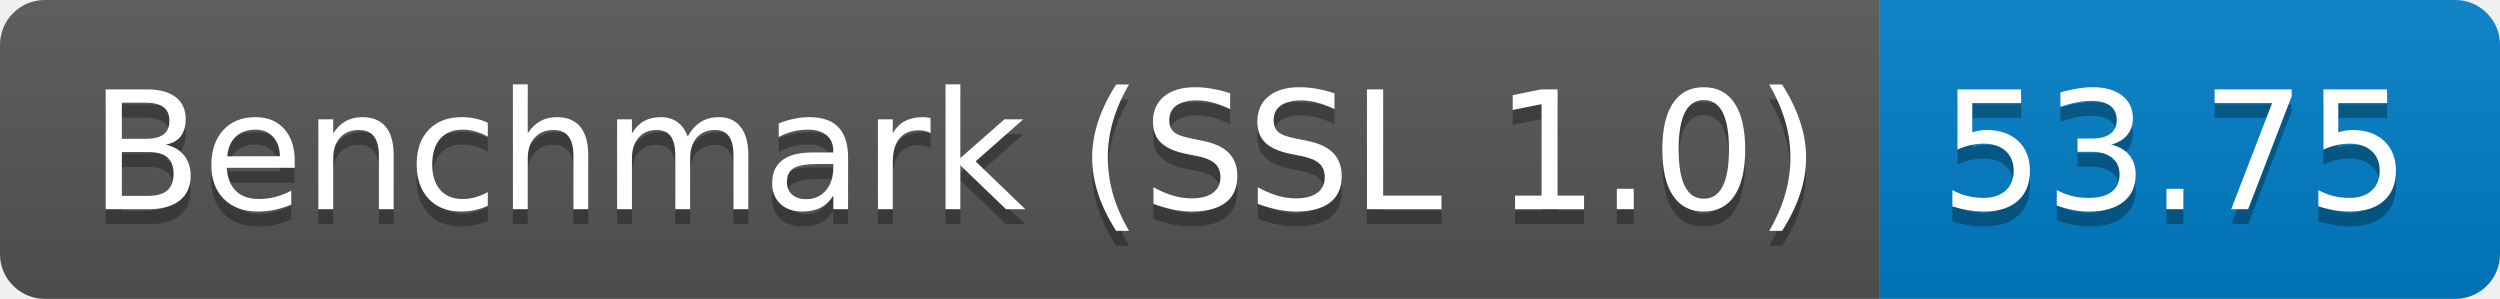
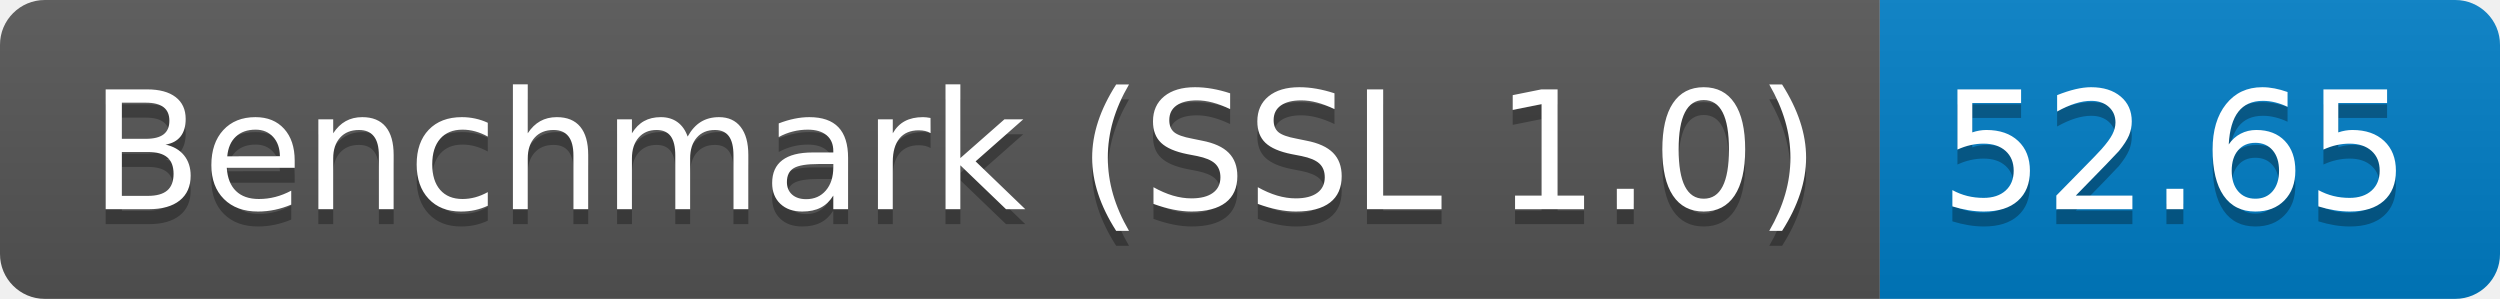
<svg xmlns="http://www.w3.org/2000/svg" height="20" width="167.3">
  <linearGradient id="smooth" x2="0" y2="100%">
    <stop offset="0" stop-color="#bbb" stop-opacity=".1" />
    <stop offset="1" stop-opacity=".1" />
  </linearGradient>
  <clipPath id="round">
    <rect fill="#fff" height="20" rx="3" width="167.3" />
  </clipPath>
  <g clip-path="url(#round)">
    <rect fill="#555" height="20" width="125.8" />
    <rect fill="#007ec6" height="20" width="41.5" x="125.8" />
    <rect fill="url(#smooth)" height="20" width="167.3" />
  </g>
  <g fill="#fff" font-family="DejaVu Sans,Verdana,Geneva,sans-serif" font-size="110" text-anchor="middle">
    <text fill="#010101" fill-opacity=".3" lengthAdjust="spacing" textLength="1158.0" transform="scale(0.1)" x="639.0" y="150">Benchmark (SSL 1.0)</text>
    <text lengthAdjust="spacing" textLength="1158.0" transform="scale(0.1)" x="639.0" y="140">Benchmark (SSL 1.0)</text>
-     <text fill="#010101" fill-opacity=".3" lengthAdjust="spacing" textLength="315.0" transform="scale(0.1)" x="1455.5" y="150">53.75</text>
-     <text lengthAdjust="spacing" textLength="315.0" transform="scale(0.1)" x="1455.5" y="140">53.75</text>
+     <text fill="#010101" fill-opacity=".3" lengthAdjust="spacing" textLength="315.0" transform="scale(0.1)" x="1455.5" y="150">52.65</text>
+     <text lengthAdjust="spacing" textLength="315.0" transform="scale(0.1)" x="1455.5" y="140">52.65</text>
  </g>
</svg>
